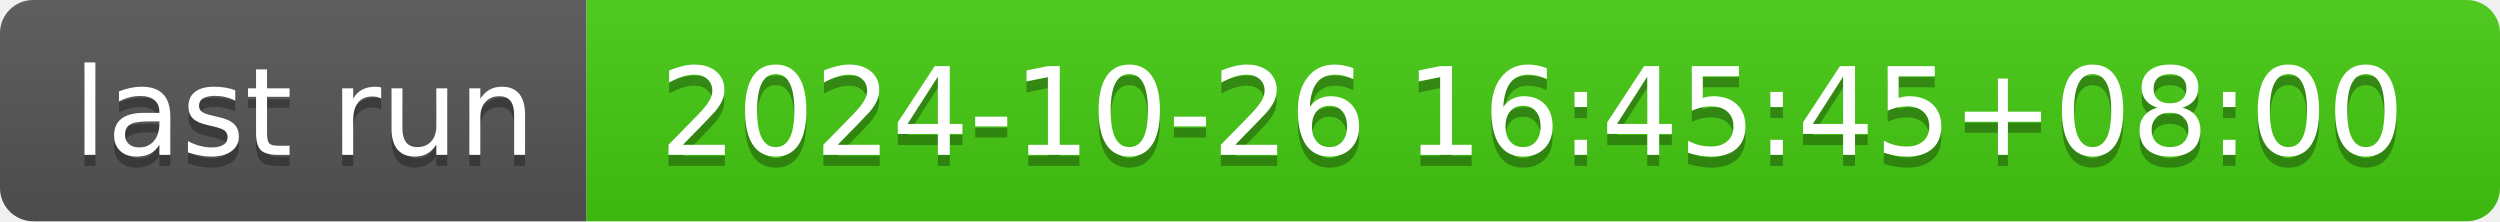
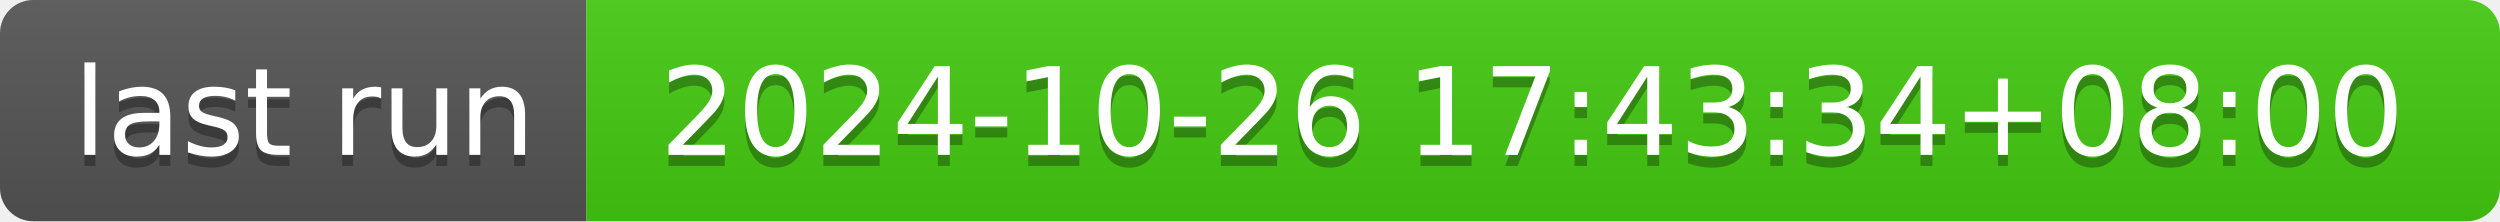
- <svg xmlns="http://www.w3.org/2000/svg" width="226" height="20" role="img" aria-label="last run: 2024-10-26 16:45:45+08:00">
+ <svg xmlns="http://www.w3.org/2000/svg" width="226" height="20" role="img" aria-label="last run: 2024-10-26 17:43:34+08:00">
  <linearGradient id="s" x2="0" y2="100%">
    <stop offset="0" stop-color="#bbb" stop-opacity=".1" />
    <stop offset="1" stop-opacity=".1" />
  </linearGradient>
  <clipPath id="r">
    <rect width="226" height="20" rx="3" fill="#fff" />
  </clipPath>
  <g clip-path="url(#r)">
    <rect width="53" height="20" fill="#555" />
    <rect x="53" width="173" height="20" fill="#4c1" />
    <rect width="226" height="20" fill="url(#s)" />
  </g>
  <g fill="#fff" text-anchor="middle" font-family="Verdana,Geneva,DejaVu Sans,sans-serif" text-rendering="geometricPrecision" font-size="110">
    <text aria-hidden="true" x="275" y="150" fill="#010101" fill-opacity=".3" transform="scale(.1)" textLength="430">last run</text>
    <text x="275" y="140" transform="scale(.1)" fill="#fff" textLength="430">last run</text>
-     <text aria-hidden="true" x="1385" y="150" fill="#010101" fill-opacity=".3" transform="scale(.1)" textLength="1630">2024-10-26 16:45:45+08:00</text>
-     <text x="1385" y="140" transform="scale(.1)" fill="#fff" textLength="1630">2024-10-26 16:45:45+08:00</text>
+     <text aria-hidden="true" x="1385" y="150" fill="#010101" fill-opacity=".3" transform="scale(.1)" textLength="1630">2024-10-26 17:43:34+08:00</text>
+     <text x="1385" y="140" transform="scale(.1)" fill="#fff" textLength="1630">2024-10-26 17:43:34+08:00</text>
  </g>
</svg>
